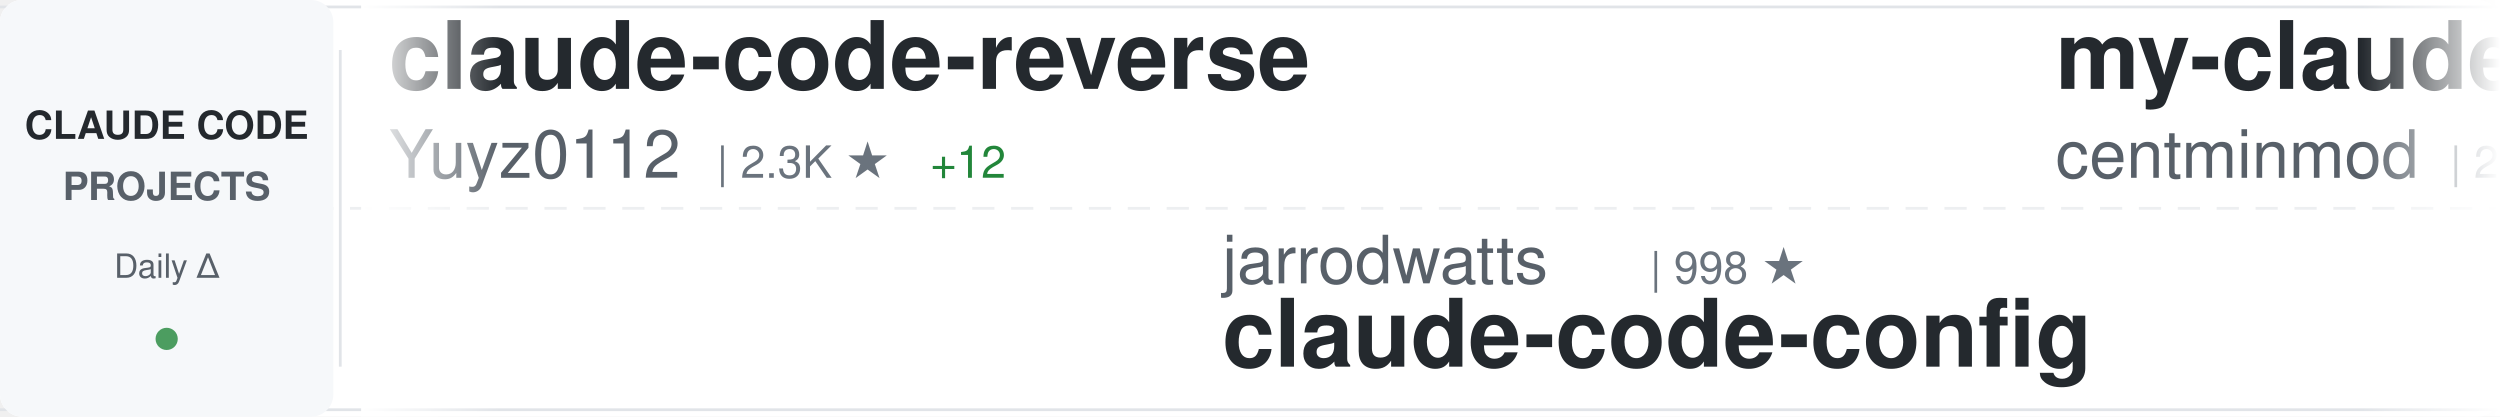
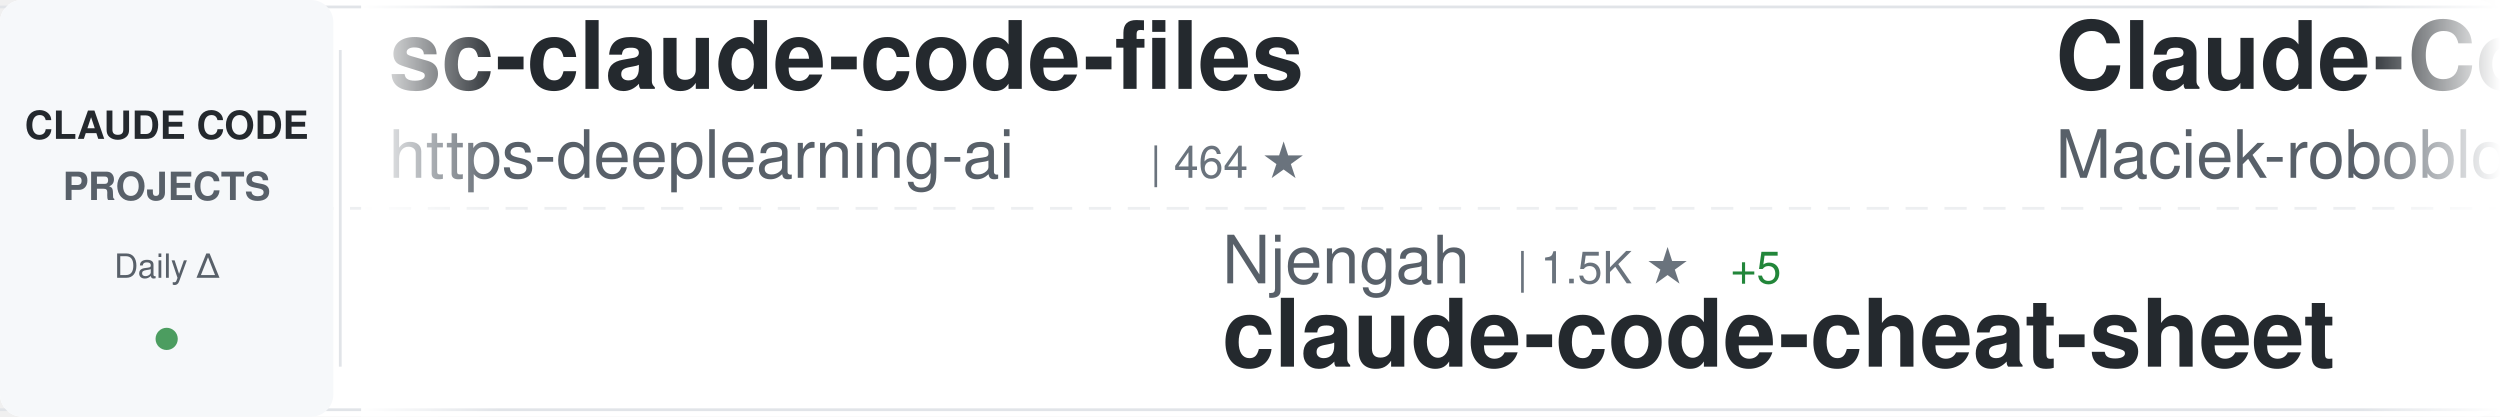
<svg xmlns="http://www.w3.org/2000/svg" width="900" height="150">
  <defs>
    <linearGradient id="awesomeLeftFade" x1="0%" y1="0%" x2="100%" y2="0%">
      <stop offset="0%" style="stop-color:#ffffff;stop-opacity:1" />
      <stop offset="100%" style="stop-color:#ffffff;stop-opacity:0" />
    </linearGradient>
    <linearGradient id="awesomeRightFade" x1="0%" y1="0%" x2="100%" y2="0%">
      <stop offset="0%" style="stop-color:#ffffff;stop-opacity:0" />
      <stop offset="100%" style="stop-color:#ffffff;stop-opacity:1" />
    </linearGradient>
  </defs>
  <rect width="900" height="150" fill="#ffffff" rx="8" />
  <rect x="0" y="2" width="900" height="1" fill="#e1e4e8" />
  <rect x="0" y="147" width="900" height="1" fill="#e1e4e8" />
  <line x1="0" y1="75" x2="900" y2="75" stroke="#e1e4e8" stroke-width="1" stroke-dasharray="8 6" opacity="0.6" />
  <rect x="0" y="0" width="120" height="150" fill="#f6f8fa" rx="8" />
  <text x="60" y="50" font-family="-apple-system, BlinkMacSystemFont, 'Segoe UI', Helvetica, Arial, sans-serif" font-size="14" font-weight="600" fill="#24292e" text-anchor="middle">CLAUDE CODE</text>
  <text x="60" y="72" font-family="-apple-system, BlinkMacSystemFont, 'Segoe UI', Helvetica, Arial, sans-serif" font-size="14" font-weight="600" fill="#586069" text-anchor="middle">PROJECTS</text>
  <text x="60" y="100" font-family="-apple-system, BlinkMacSystemFont, 'Segoe UI', Helvetica, Arial, sans-serif" font-size="12" font-weight="500" fill="#586069" text-anchor="middle">Daily Δ</text>
  <circle cx="60" cy="122" r="4" fill="#22863a" opacity="0.8" />
  <rect x="122" y="18" width="1" height="114" fill="#e1e4e8" />
  <clipPath id="awesomeTickerClip">
    <rect x="130" y="0" width="770" height="150" />
  </clipPath>
  <g clip-path="url(#awesomeTickerClip)">
    <g id="awesomeTickerItems">
      <animateTransform attributeName="transform" attributeType="XML" type="translate" from="0 0" to="-3000 0" dur="54s" repeatCount="indefinite" />
      <g transform="translate(0, 0)">
-         <text x="140" y="32" font-family="-apple-system, BlinkMacSystemFont, 'Segoe UI', Helvetica, Arial, sans-serif" font-size="34" font-weight="600" fill="#24292e">claude-code-reverse</text>
-         <text x="140" y="64" font-family="-apple-system, BlinkMacSystemFont, 'Segoe UI', Helvetica, Arial, sans-serif" font-size="24" font-weight="400" fill="#586069">Yuyz0112</text>
-         <text x="258" y="64" font-family="-apple-system, BlinkMacSystemFont, 'Segoe UI', Helvetica, Arial, sans-serif" font-size="16" font-weight="500" fill="#6a737d">| 2.3K ★</text>
-         <text x="335" y="64" font-family="-apple-system, BlinkMacSystemFont, 'Segoe UI', Helvetica, Arial, sans-serif" font-size="16" font-weight="500" fill="#22863a"> +12</text>
+         <text x="140" y="32" font-family="-apple-system, BlinkMacSystemFont, 'Segoe UI', Helvetica, Arial, sans-serif" font-size="34" font-weight="600" fill="#24292e">sc-claude-code-files</text>
+         <text x="140" y="64" font-family="-apple-system, BlinkMacSystemFont, 'Segoe UI', Helvetica, Arial, sans-serif" font-size="24" font-weight="400" fill="#586069">https-deeplearning-ai</text>
+         <text x="414" y="64" font-family="-apple-system, BlinkMacSystemFont, 'Segoe UI', Helvetica, Arial, sans-serif" font-size="16" font-weight="500" fill="#6a737d">| 464 ★</text>
      </g>
      <g transform="translate(300, 0)">
-         <text x="140" y="102" font-family="-apple-system, BlinkMacSystemFont, 'Segoe UI', Helvetica, Arial, sans-serif" font-size="24" font-weight="400" fill="#586069">jarrodwatts</text>
-         <text x="294" y="102" font-family="-apple-system, BlinkMacSystemFont, 'Segoe UI', Helvetica, Arial, sans-serif" font-size="16" font-weight="500" fill="#6a737d">| 998 ★</text>
-         <text x="140" y="132" font-family="-apple-system, BlinkMacSystemFont, 'Segoe UI', Helvetica, Arial, sans-serif" font-size="34" font-weight="600" fill="#24292e">claude-code-config</text>
+         <text x="140" y="102" font-family="-apple-system, BlinkMacSystemFont, 'Segoe UI', Helvetica, Arial, sans-serif" font-size="24" font-weight="400" fill="#586069">Njengah</text>
+         <text x="246" y="102" font-family="-apple-system, BlinkMacSystemFont, 'Segoe UI', Helvetica, Arial, sans-serif" font-size="16" font-weight="500" fill="#6a737d">| 1.5K ★</text>
+         <text x="323" y="102" font-family="-apple-system, BlinkMacSystemFont, 'Segoe UI', Helvetica, Arial, sans-serif" font-size="16" font-weight="500" fill="#22863a"> +5</text>
+         <text x="140" y="132" font-family="-apple-system, BlinkMacSystemFont, 'Segoe UI', Helvetica, Arial, sans-serif" font-size="34" font-weight="600" fill="#24292e">claude-code-cheat-sheet</text>
      </g>
      <g transform="translate(600, 0)">
-         <text x="140" y="32" font-family="-apple-system, BlinkMacSystemFont, 'Segoe UI', Helvetica, Arial, sans-serif" font-size="34" font-weight="600" fill="#24292e">my-claude-code-setup</text>
-         <text x="140" y="64" font-family="-apple-system, BlinkMacSystemFont, 'Segoe UI', Helvetica, Arial, sans-serif" font-size="24" font-weight="400" fill="#586069">centminmod</text>
-         <text x="282" y="64" font-family="-apple-system, BlinkMacSystemFont, 'Segoe UI', Helvetica, Arial, sans-serif" font-size="16" font-weight="500" fill="#6a737d">| 2.1K ★</text>
-         <text x="359" y="64" font-family="-apple-system, BlinkMacSystemFont, 'Segoe UI', Helvetica, Arial, sans-serif" font-size="16" font-weight="500" fill="#22863a"> +2</text>
-       </g>
-       <g transform="translate(900, 0)">
-         <text x="140" y="102" font-family="-apple-system, BlinkMacSystemFont, 'Segoe UI', Helvetica, Arial, sans-serif" font-size="24" font-weight="400" fill="#586069">disler</text>
-         <text x="234" y="102" font-family="-apple-system, BlinkMacSystemFont, 'Segoe UI', Helvetica, Arial, sans-serif" font-size="16" font-weight="500" fill="#6a737d">| 555 ★</text>
-         <text x="302" y="102" font-family="-apple-system, BlinkMacSystemFont, 'Segoe UI', Helvetica, Arial, sans-serif" font-size="16" font-weight="500" fill="#22863a"> +4</text>
-         <text x="140" y="132" font-family="-apple-system, BlinkMacSystemFont, 'Segoe UI', Helvetica, Arial, sans-serif" font-size="34" font-weight="600" fill="#24292e">pi-vs-claude-code</text>
-       </g>
-       <g transform="translate(1200, 0)">
        <text x="140" y="32" font-family="-apple-system, BlinkMacSystemFont, 'Segoe UI', Helvetica, Arial, sans-serif" font-size="34" font-weight="600" fill="#24292e">Claude-Code-Usage-Monito...</text>
        <text x="140" y="64" font-family="-apple-system, BlinkMacSystemFont, 'Segoe UI', Helvetica, Arial, sans-serif" font-size="24" font-weight="400" fill="#586069">Maciek-roboblog</text>
        <text x="342" y="64" font-family="-apple-system, BlinkMacSystemFont, 'Segoe UI', Helvetica, Arial, sans-serif" font-size="16" font-weight="500" fill="#6a737d">| 7.1K ★</text>
        <text x="419" y="64" font-family="-apple-system, BlinkMacSystemFont, 'Segoe UI', Helvetica, Arial, sans-serif" font-size="16" font-weight="500" fill="#22863a"> +14</text>
      </g>
+       <g transform="translate(900, 0)">
+         <text x="140" y="102" font-family="-apple-system, BlinkMacSystemFont, 'Segoe UI', Helvetica, Arial, sans-serif" font-size="24" font-weight="400" fill="#586069">ccplugins</text>
+         <text x="270" y="102" font-family="-apple-system, BlinkMacSystemFont, 'Segoe UI', Helvetica, Arial, sans-serif" font-size="16" font-weight="500" fill="#6a737d">| 647 ★</text>
+         <text x="338" y="102" font-family="-apple-system, BlinkMacSystemFont, 'Segoe UI', Helvetica, Arial, sans-serif" font-size="16" font-weight="500" fill="#22863a"> +1</text>
+         <text x="140" y="132" font-family="-apple-system, BlinkMacSystemFont, 'Segoe UI', Helvetica, Arial, sans-serif" font-size="34" font-weight="600" fill="#24292e">awesome-claude-code-plug...</text>
+       </g>
+       <g transform="translate(1200, 0)">
+         <text x="140" y="32" font-family="-apple-system, BlinkMacSystemFont, 'Segoe UI', Helvetica, Arial, sans-serif" font-size="34" font-weight="600" fill="#24292e">skills</text>
+         <text x="140" y="64" font-family="-apple-system, BlinkMacSystemFont, 'Segoe UI', Helvetica, Arial, sans-serif" font-size="24" font-weight="400" fill="#586069">anthropics</text>
+         <text x="282" y="64" font-family="-apple-system, BlinkMacSystemFont, 'Segoe UI', Helvetica, Arial, sans-serif" font-size="16" font-weight="500" fill="#6a737d">| 103.9K ★</text>
+         <text x="377" y="64" font-family="-apple-system, BlinkMacSystemFont, 'Segoe UI', Helvetica, Arial, sans-serif" font-size="16" font-weight="500" fill="#22863a"> +912</text>
+       </g>
      <g transform="translate(1500, 0)">
-         <text x="140" y="102" font-family="-apple-system, BlinkMacSystemFont, 'Segoe UI', Helvetica, Arial, sans-serif" font-size="24" font-weight="400" fill="#586069">jeremylongshore</text>
-         <text x="342" y="102" font-family="-apple-system, BlinkMacSystemFont, 'Segoe UI', Helvetica, Arial, sans-serif" font-size="16" font-weight="500" fill="#6a737d">| 1.7K ★</text>
-         <text x="419" y="102" font-family="-apple-system, BlinkMacSystemFont, 'Segoe UI', Helvetica, Arial, sans-serif" font-size="16" font-weight="500" fill="#22863a"> +12</text>
-         <text x="140" y="132" font-family="-apple-system, BlinkMacSystemFont, 'Segoe UI', Helvetica, Arial, sans-serif" font-size="34" font-weight="600" fill="#24292e">claude-code-plugins-plus...</text>
+         <text x="140" y="102" font-family="-apple-system, BlinkMacSystemFont, 'Segoe UI', Helvetica, Arial, sans-serif" font-size="24" font-weight="400" fill="#586069">rizethereum</text>
+         <text x="294" y="102" font-family="-apple-system, BlinkMacSystemFont, 'Segoe UI', Helvetica, Arial, sans-serif" font-size="16" font-weight="500" fill="#6a737d">| 1.8K ★</text>
+         <text x="140" y="132" font-family="-apple-system, BlinkMacSystemFont, 'Segoe UI', Helvetica, Arial, sans-serif" font-size="34" font-weight="600" fill="#24292e">claude-code-requirements...</text>
      </g>
      <g transform="translate(1800, 0)">
-         <text x="140" y="32" font-family="-apple-system, BlinkMacSystemFont, 'Segoe UI', Helvetica, Arial, sans-serif" font-size="34" font-weight="600" fill="#24292e">claude-code-subagents</text>
-         <text x="140" y="64" font-family="-apple-system, BlinkMacSystemFont, 'Segoe UI', Helvetica, Arial, sans-serif" font-size="24" font-weight="400" fill="#586069">0xfurai</text>
-         <text x="246" y="64" font-family="-apple-system, BlinkMacSystemFont, 'Segoe UI', Helvetica, Arial, sans-serif" font-size="16" font-weight="500" fill="#6a737d">| 797 ★</text>
-         <text x="314" y="64" font-family="-apple-system, BlinkMacSystemFont, 'Segoe UI', Helvetica, Arial, sans-serif" font-size="16" font-weight="500" fill="#22863a"> +2</text>
+         <text x="140" y="32" font-family="-apple-system, BlinkMacSystemFont, 'Segoe UI', Helvetica, Arial, sans-serif" font-size="34" font-weight="600" fill="#24292e">deer-flow</text>
+         <text x="140" y="64" font-family="-apple-system, BlinkMacSystemFont, 'Segoe UI', Helvetica, Arial, sans-serif" font-size="24" font-weight="400" fill="#586069">bytedance</text>
+         <text x="270" y="64" font-family="-apple-system, BlinkMacSystemFont, 'Segoe UI', Helvetica, Arial, sans-serif" font-size="16" font-weight="500" fill="#6a737d">| 48.7K ★</text>
+         <text x="356" y="64" font-family="-apple-system, BlinkMacSystemFont, 'Segoe UI', Helvetica, Arial, sans-serif" font-size="16" font-weight="500" fill="#22863a"> +2.2K</text>
      </g>
      <g transform="translate(2100, 0)">
-         <text x="140" y="102" font-family="-apple-system, BlinkMacSystemFont, 'Segoe UI', Helvetica, Arial, sans-serif" font-size="24" font-weight="400" fill="#586069">cixingguangming55555</text>
-         <text x="402" y="102" font-family="-apple-system, BlinkMacSystemFont, 'Segoe UI', Helvetica, Arial, sans-serif" font-size="16" font-weight="500" fill="#6a737d">| 2.5K ★</text>
-         <text x="140" y="132" font-family="-apple-system, BlinkMacSystemFont, 'Segoe UI', Helvetica, Arial, sans-serif" font-size="34" font-weight="600" fill="#24292e">wechat-bot</text>
+         <text x="140" y="102" font-family="-apple-system, BlinkMacSystemFont, 'Segoe UI', Helvetica, Arial, sans-serif" font-size="24" font-weight="400" fill="#586069">d-kimuson</text>
+         <text x="270" y="102" font-family="-apple-system, BlinkMacSystemFont, 'Segoe UI', Helvetica, Arial, sans-serif" font-size="16" font-weight="500" fill="#6a737d">| 1.0K ★</text>
+         <text x="347" y="102" font-family="-apple-system, BlinkMacSystemFont, 'Segoe UI', Helvetica, Arial, sans-serif" font-size="16" font-weight="500" fill="#22863a"> +5</text>
+         <text x="140" y="132" font-family="-apple-system, BlinkMacSystemFont, 'Segoe UI', Helvetica, Arial, sans-serif" font-size="34" font-weight="600" fill="#24292e">claude-code-viewer</text>
      </g>
      <g transform="translate(2400, 0)">
-         <text x="140" y="32" font-family="-apple-system, BlinkMacSystemFont, 'Segoe UI', Helvetica, Arial, sans-serif" font-size="34" font-weight="600" fill="#24292e">Claude-Code-x-OpenClaw-G...</text>
-         <text x="140" y="64" font-family="-apple-system, BlinkMacSystemFont, 'Segoe UI', Helvetica, Arial, sans-serif" font-size="24" font-weight="400" fill="#586069">KimYx0207</text>
-         <text x="270" y="64" font-family="-apple-system, BlinkMacSystemFont, 'Segoe UI', Helvetica, Arial, sans-serif" font-size="16" font-weight="500" fill="#6a737d">| 2.4K ★</text>
-         <text x="347" y="64" font-family="-apple-system, BlinkMacSystemFont, 'Segoe UI', Helvetica, Arial, sans-serif" font-size="16" font-weight="500" fill="#22863a"> +66</text>
+         <text x="140" y="32" font-family="-apple-system, BlinkMacSystemFont, 'Segoe UI', Helvetica, Arial, sans-serif" font-size="34" font-weight="600" fill="#24292e">claude_code_bridge</text>
+         <text x="140" y="64" font-family="-apple-system, BlinkMacSystemFont, 'Segoe UI', Helvetica, Arial, sans-serif" font-size="24" font-weight="400" fill="#586069">bfly123</text>
+         <text x="246" y="64" font-family="-apple-system, BlinkMacSystemFont, 'Segoe UI', Helvetica, Arial, sans-serif" font-size="16" font-weight="500" fill="#6a737d">| 1.9K ★</text>
+         <text x="323" y="64" font-family="-apple-system, BlinkMacSystemFont, 'Segoe UI', Helvetica, Arial, sans-serif" font-size="16" font-weight="500" fill="#22863a"> +23</text>
      </g>
      <g transform="translate(2700, 0)">
-         <text x="140" y="102" font-family="-apple-system, BlinkMacSystemFont, 'Segoe UI', Helvetica, Arial, sans-serif" font-size="24" font-weight="400" fill="#586069">jarrodwatts</text>
-         <text x="294" y="102" font-family="-apple-system, BlinkMacSystemFont, 'Segoe UI', Helvetica, Arial, sans-serif" font-size="16" font-weight="500" fill="#6a737d">| 13.7K ★</text>
-         <text x="380" y="102" font-family="-apple-system, BlinkMacSystemFont, 'Segoe UI', Helvetica, Arial, sans-serif" font-size="16" font-weight="500" fill="#22863a"> +571</text>
-         <text x="140" y="132" font-family="-apple-system, BlinkMacSystemFont, 'Segoe UI', Helvetica, Arial, sans-serif" font-size="34" font-weight="600" fill="#24292e">claude-hud</text>
+         <text x="140" y="102" font-family="-apple-system, BlinkMacSystemFont, 'Segoe UI', Helvetica, Arial, sans-serif" font-size="24" font-weight="400" fill="#586069">ykdojo</text>
+         <text x="234" y="102" font-family="-apple-system, BlinkMacSystemFont, 'Segoe UI', Helvetica, Arial, sans-serif" font-size="16" font-weight="500" fill="#6a737d">| 6.8K ★</text>
+         <text x="311" y="102" font-family="-apple-system, BlinkMacSystemFont, 'Segoe UI', Helvetica, Arial, sans-serif" font-size="16" font-weight="500" fill="#22863a"> +48</text>
+         <text x="140" y="132" font-family="-apple-system, BlinkMacSystemFont, 'Segoe UI', Helvetica, Arial, sans-serif" font-size="34" font-weight="600" fill="#24292e">claude-code-tips</text>
      </g>
      <g transform="translate(3000, 0)">
-         <text x="140" y="32" font-family="-apple-system, BlinkMacSystemFont, 'Segoe UI', Helvetica, Arial, sans-serif" font-size="34" font-weight="600" fill="#24292e">claude-code-reverse</text>
-         <text x="140" y="64" font-family="-apple-system, BlinkMacSystemFont, 'Segoe UI', Helvetica, Arial, sans-serif" font-size="24" font-weight="400" fill="#586069">Yuyz0112</text>
-         <text x="258" y="64" font-family="-apple-system, BlinkMacSystemFont, 'Segoe UI', Helvetica, Arial, sans-serif" font-size="16" font-weight="500" fill="#6a737d">| 2.3K ★</text>
-         <text x="335" y="64" font-family="-apple-system, BlinkMacSystemFont, 'Segoe UI', Helvetica, Arial, sans-serif" font-size="16" font-weight="500" fill="#22863a"> +12</text>
+         <text x="140" y="32" font-family="-apple-system, BlinkMacSystemFont, 'Segoe UI', Helvetica, Arial, sans-serif" font-size="34" font-weight="600" fill="#24292e">sc-claude-code-files</text>
+         <text x="140" y="64" font-family="-apple-system, BlinkMacSystemFont, 'Segoe UI', Helvetica, Arial, sans-serif" font-size="24" font-weight="400" fill="#586069">https-deeplearning-ai</text>
+         <text x="414" y="64" font-family="-apple-system, BlinkMacSystemFont, 'Segoe UI', Helvetica, Arial, sans-serif" font-size="16" font-weight="500" fill="#6a737d">| 464 ★</text>
      </g>
      <g transform="translate(3300, 0)">
-         <text x="140" y="102" font-family="-apple-system, BlinkMacSystemFont, 'Segoe UI', Helvetica, Arial, sans-serif" font-size="24" font-weight="400" fill="#586069">jarrodwatts</text>
-         <text x="294" y="102" font-family="-apple-system, BlinkMacSystemFont, 'Segoe UI', Helvetica, Arial, sans-serif" font-size="16" font-weight="500" fill="#6a737d">| 998 ★</text>
-         <text x="140" y="132" font-family="-apple-system, BlinkMacSystemFont, 'Segoe UI', Helvetica, Arial, sans-serif" font-size="34" font-weight="600" fill="#24292e">claude-code-config</text>
+         <text x="140" y="102" font-family="-apple-system, BlinkMacSystemFont, 'Segoe UI', Helvetica, Arial, sans-serif" font-size="24" font-weight="400" fill="#586069">Njengah</text>
+         <text x="246" y="102" font-family="-apple-system, BlinkMacSystemFont, 'Segoe UI', Helvetica, Arial, sans-serif" font-size="16" font-weight="500" fill="#6a737d">| 1.5K ★</text>
+         <text x="323" y="102" font-family="-apple-system, BlinkMacSystemFont, 'Segoe UI', Helvetica, Arial, sans-serif" font-size="16" font-weight="500" fill="#22863a"> +5</text>
+         <text x="140" y="132" font-family="-apple-system, BlinkMacSystemFont, 'Segoe UI', Helvetica, Arial, sans-serif" font-size="34" font-weight="600" fill="#24292e">claude-code-cheat-sheet</text>
      </g>
      <g transform="translate(3600, 0)">
-         <text x="140" y="32" font-family="-apple-system, BlinkMacSystemFont, 'Segoe UI', Helvetica, Arial, sans-serif" font-size="34" font-weight="600" fill="#24292e">my-claude-code-setup</text>
-         <text x="140" y="64" font-family="-apple-system, BlinkMacSystemFont, 'Segoe UI', Helvetica, Arial, sans-serif" font-size="24" font-weight="400" fill="#586069">centminmod</text>
-         <text x="282" y="64" font-family="-apple-system, BlinkMacSystemFont, 'Segoe UI', Helvetica, Arial, sans-serif" font-size="16" font-weight="500" fill="#6a737d">| 2.1K ★</text>
-         <text x="359" y="64" font-family="-apple-system, BlinkMacSystemFont, 'Segoe UI', Helvetica, Arial, sans-serif" font-size="16" font-weight="500" fill="#22863a"> +2</text>
+         <text x="140" y="32" font-family="-apple-system, BlinkMacSystemFont, 'Segoe UI', Helvetica, Arial, sans-serif" font-size="34" font-weight="600" fill="#24292e">Claude-Code-Usage-Monito...</text>
+         <text x="140" y="64" font-family="-apple-system, BlinkMacSystemFont, 'Segoe UI', Helvetica, Arial, sans-serif" font-size="24" font-weight="400" fill="#586069">Maciek-roboblog</text>
+         <text x="342" y="64" font-family="-apple-system, BlinkMacSystemFont, 'Segoe UI', Helvetica, Arial, sans-serif" font-size="16" font-weight="500" fill="#6a737d">| 7.1K ★</text>
+         <text x="419" y="64" font-family="-apple-system, BlinkMacSystemFont, 'Segoe UI', Helvetica, Arial, sans-serif" font-size="16" font-weight="500" fill="#22863a"> +14</text>
      </g>
      <g transform="translate(3900, 0)">
-         <text x="140" y="102" font-family="-apple-system, BlinkMacSystemFont, 'Segoe UI', Helvetica, Arial, sans-serif" font-size="24" font-weight="400" fill="#586069">disler</text>
-         <text x="234" y="102" font-family="-apple-system, BlinkMacSystemFont, 'Segoe UI', Helvetica, Arial, sans-serif" font-size="16" font-weight="500" fill="#6a737d">| 555 ★</text>
-         <text x="302" y="102" font-family="-apple-system, BlinkMacSystemFont, 'Segoe UI', Helvetica, Arial, sans-serif" font-size="16" font-weight="500" fill="#22863a"> +4</text>
-         <text x="140" y="132" font-family="-apple-system, BlinkMacSystemFont, 'Segoe UI', Helvetica, Arial, sans-serif" font-size="34" font-weight="600" fill="#24292e">pi-vs-claude-code</text>
+         <text x="140" y="102" font-family="-apple-system, BlinkMacSystemFont, 'Segoe UI', Helvetica, Arial, sans-serif" font-size="24" font-weight="400" fill="#586069">ccplugins</text>
+         <text x="270" y="102" font-family="-apple-system, BlinkMacSystemFont, 'Segoe UI', Helvetica, Arial, sans-serif" font-size="16" font-weight="500" fill="#6a737d">| 647 ★</text>
+         <text x="338" y="102" font-family="-apple-system, BlinkMacSystemFont, 'Segoe UI', Helvetica, Arial, sans-serif" font-size="16" font-weight="500" fill="#22863a"> +1</text>
+         <text x="140" y="132" font-family="-apple-system, BlinkMacSystemFont, 'Segoe UI', Helvetica, Arial, sans-serif" font-size="34" font-weight="600" fill="#24292e">awesome-claude-code-plug...</text>
      </g>
    </g>
  </g>
  <rect x="130" y="0" width="50" height="150" fill="url(#awesomeLeftFade)" />
  <rect x="850" y="0" width="50" height="150" fill="url(#awesomeRightFade)" />
</svg>
